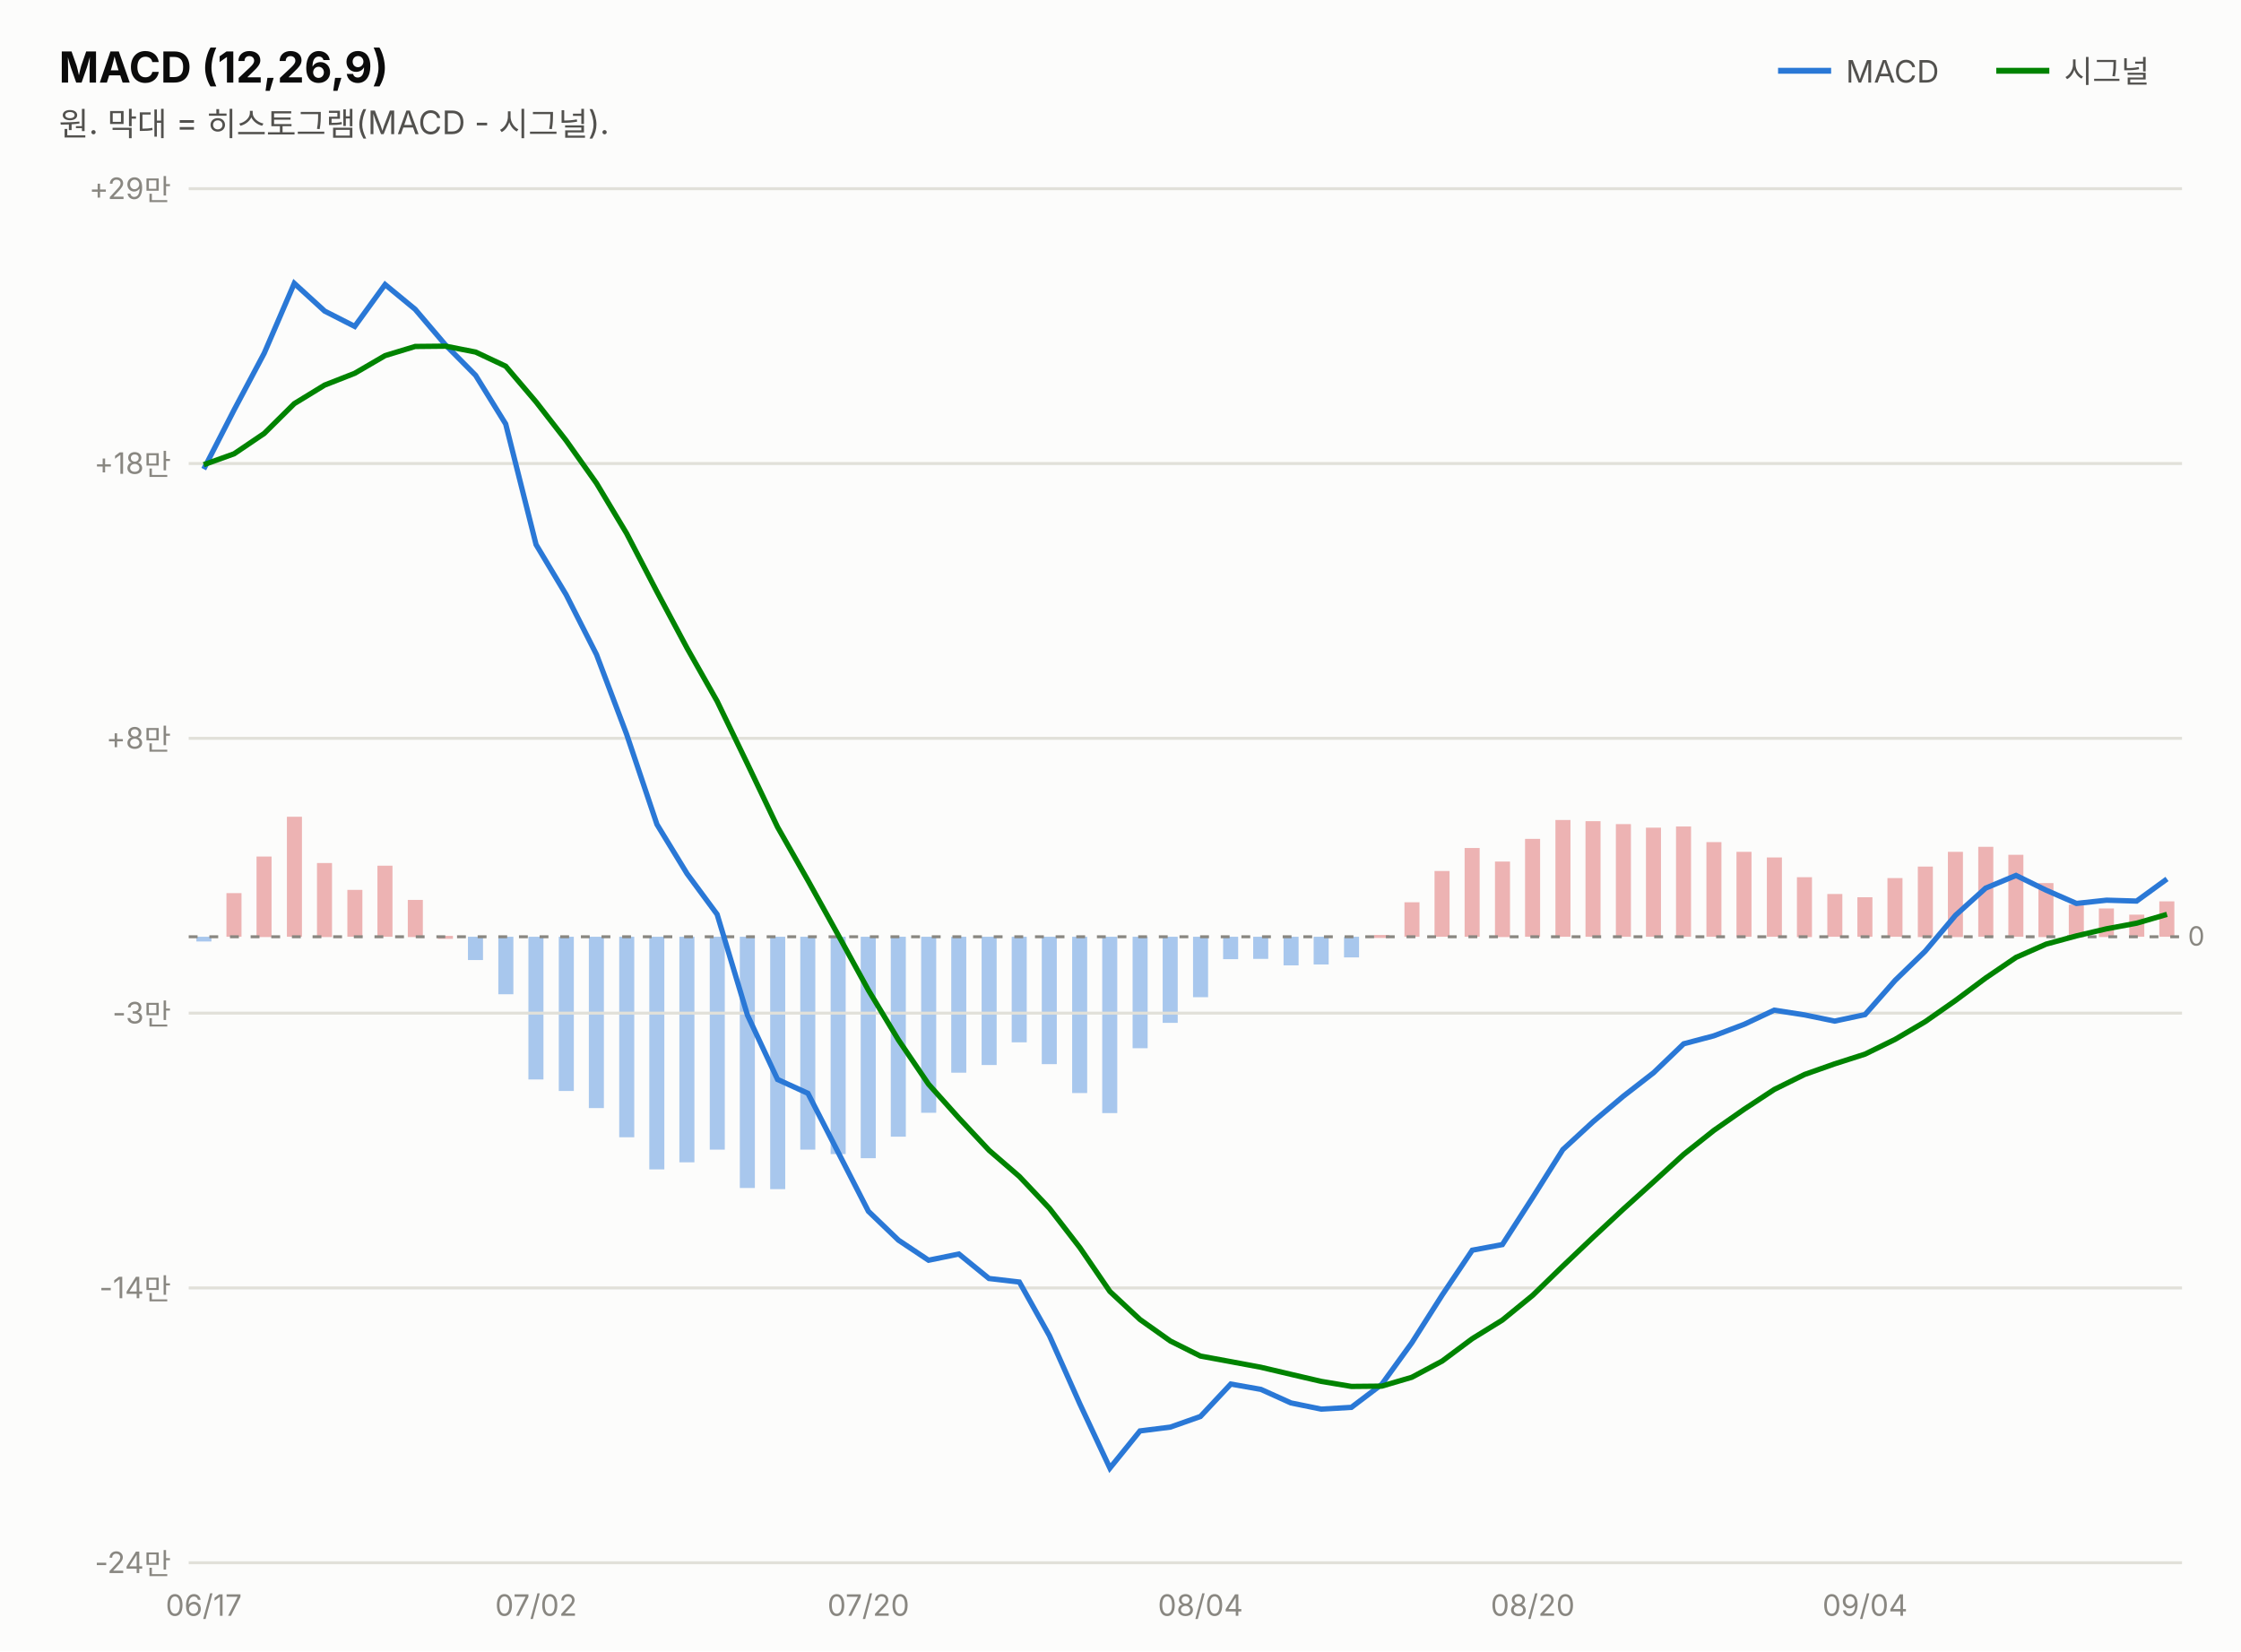
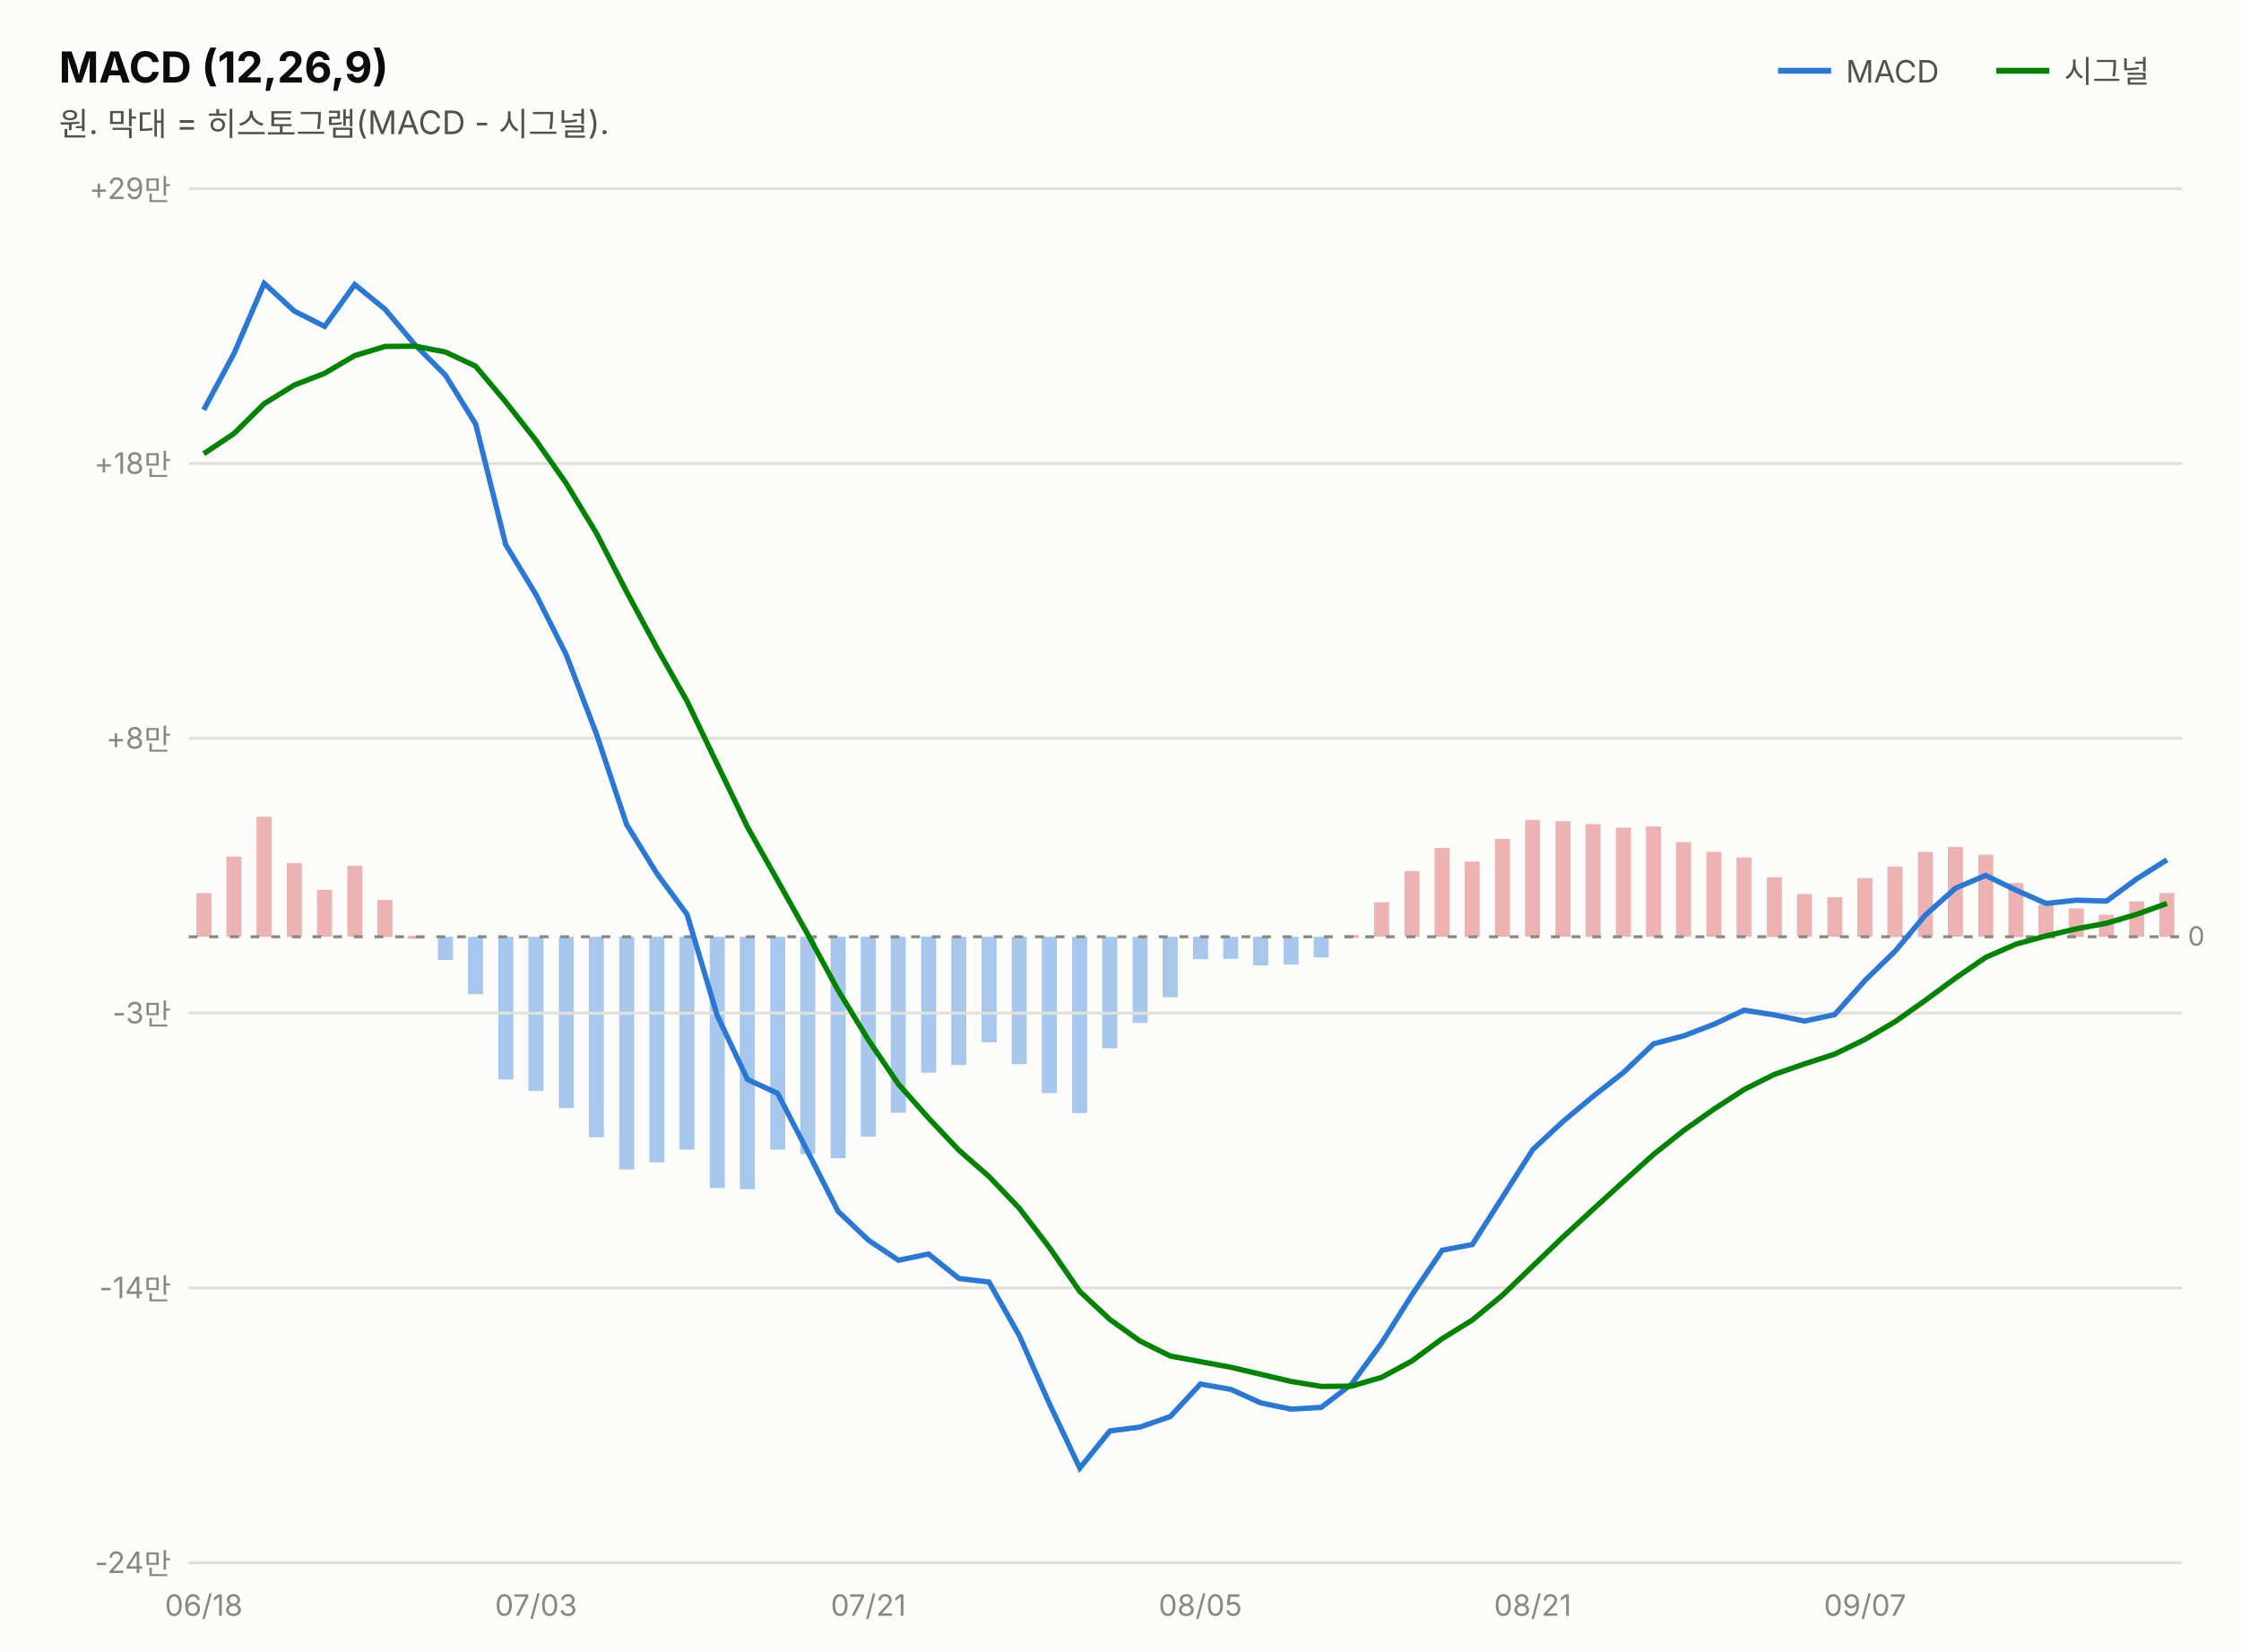
<svg xmlns="http://www.w3.org/2000/svg" width="760" height="560" viewBox="0 0 760 560" font-family="system-ui,-apple-system,&quot;Segoe UI&quot;,&quot;Malgun Gothic&quot;,&quot;Apple SD Gothic Neo&quot;,sans-serif">
  <rect width="760" height="560" fill="#fcfcfb" />
  <text x="20" y="28" font-size="14.5" font-weight="700" fill="#0b0b0b">MACD (12,26,9)</text>
  <text x="20" y="46" font-size="11" fill="#52514e">원. 막대 = 히스토그램(MACD - 시그널).</text>
  <line x1="603" y1="24" x2="621" y2="24" stroke="#2a78d6" stroke-width="2" />
  <text x="626" y="28" font-size="10.5" fill="#52514e">MACD</text>
-   <rect x="732.3" y="305.7" width="5.1" height="12.0" fill="#d64545" opacity="0.4" />
-   <rect x="722.1" y="310.2" width="5.1" height="7.5" fill="#d64545" opacity="0.4" />
-   <rect x="711.8" y="308.1" width="5.1" height="9.7" fill="#d64545" opacity="0.4" />
-   <rect x="701.6" y="306.8" width="5.1" height="11.0" fill="#d64545" opacity="0.4" />
-   <rect x="691.3" y="299.5" width="5.1" height="18.3" fill="#d64545" opacity="0.4" />
-   <rect x="681.1" y="289.9" width="5.1" height="27.8" fill="#d64545" opacity="0.4" />
-   <rect x="670.9" y="287.2" width="5.1" height="30.5" fill="#d64545" opacity="0.4" />
-   <rect x="660.6" y="288.9" width="5.1" height="28.9" fill="#d64545" opacity="0.4" />
-   <rect x="650.4" y="293.9" width="5.1" height="23.9" fill="#d64545" opacity="0.4" />
-   <rect x="640.1" y="297.8" width="5.1" height="19.9" fill="#d64545" opacity="0.4" />
-   <rect x="629.9" y="304.3" width="5.1" height="13.4" fill="#d64545" opacity="0.4" />
-   <rect x="619.7" y="303.2" width="5.1" height="14.5" fill="#d64545" opacity="0.4" />
-   <rect x="609.4" y="297.5" width="5.1" height="20.3" fill="#d64545" opacity="0.4" />
-   <rect x="599.2" y="290.8" width="5.1" height="26.9" fill="#d64545" opacity="0.4" />
-   <rect x="588.9" y="288.9" width="5.1" height="28.8" fill="#d64545" opacity="0.4" />
-   <rect x="578.7" y="285.6" width="5.1" height="32.1" fill="#d64545" opacity="0.4" />
-   <rect x="568.4" y="280.3" width="5.1" height="37.4" fill="#d64545" opacity="0.4" />
-   <rect x="558.2" y="280.7" width="5.1" height="37.0" fill="#d64545" opacity="0.4" />
-   <rect x="548.0" y="279.5" width="5.1" height="38.2" fill="#d64545" opacity="0.4" />
-   <rect x="537.7" y="278.5" width="5.1" height="39.2" fill="#d64545" opacity="0.4" />
-   <rect x="527.5" y="278.1" width="5.1" height="39.6" fill="#d64545" opacity="0.4" />
-   <rect x="517.2" y="284.5" width="5.1" height="33.2" fill="#d64545" opacity="0.4" />
-   <rect x="507.0" y="292.2" width="5.1" height="25.6" fill="#d64545" opacity="0.4" />
-   <rect x="496.7" y="287.6" width="5.1" height="30.1" fill="#d64545" opacity="0.4" />
-   <rect x="486.5" y="295.4" width="5.1" height="22.3" fill="#d64545" opacity="0.4" />
-   <rect x="476.3" y="306.0" width="5.1" height="11.7" fill="#d64545" opacity="0.4" />
-   <rect x="466.0" y="317.1" width="5.1" height="1.0" fill="#d64545" opacity="0.4" />
-   <rect x="455.8" y="317.7" width="5.1" height="7.0" fill="#2a78d6" opacity="0.4" />
-   <rect x="445.5" y="317.7" width="5.1" height="9.4" fill="#2a78d6" opacity="0.4" />
-   <rect x="435.3" y="317.7" width="5.1" height="9.7" fill="#2a78d6" opacity="0.4" />
-   <rect x="425.0" y="317.7" width="5.1" height="7.5" fill="#2a78d6" opacity="0.4" />
-   <rect x="414.8" y="317.7" width="5.1" height="7.6" fill="#2a78d6" opacity="0.4" />
-   <rect x="404.6" y="317.7" width="5.1" height="20.5" fill="#2a78d6" opacity="0.4" />
-   <rect x="394.3" y="317.7" width="5.1" height="29.2" fill="#2a78d6" opacity="0.4" />
-   <rect x="384.1" y="317.7" width="5.1" height="37.8" fill="#2a78d6" opacity="0.4" />
-   <rect x="373.8" y="317.7" width="5.1" height="59.8" fill="#2a78d6" opacity="0.4" />
-   <rect x="363.6" y="317.7" width="5.1" height="53.0" fill="#2a78d6" opacity="0.4" />
-   <rect x="353.3" y="317.7" width="5.1" height="43.2" fill="#2a78d6" opacity="0.4" />
-   <rect x="343.1" y="317.7" width="5.1" height="35.8" fill="#2a78d6" opacity="0.4" />
-   <rect x="332.9" y="317.7" width="5.1" height="43.5" fill="#2a78d6" opacity="0.4" />
-   <rect x="322.6" y="317.7" width="5.1" height="46.1" fill="#2a78d6" opacity="0.4" />
-   <rect x="312.4" y="317.7" width="5.1" height="59.7" fill="#2a78d6" opacity="0.4" />
-   <rect x="302.1" y="317.7" width="5.1" height="67.8" fill="#2a78d6" opacity="0.4" />
-   <rect x="291.9" y="317.7" width="5.1" height="75.1" fill="#2a78d6" opacity="0.4" />
-   <rect x="281.7" y="317.7" width="5.1" height="73.7" fill="#2a78d6" opacity="0.4" />
-   <rect x="271.4" y="317.7" width="5.1" height="72.2" fill="#2a78d6" opacity="0.4" />
-   <rect x="261.2" y="317.7" width="5.1" height="85.6" fill="#2a78d6" opacity="0.4" />
-   <rect x="250.9" y="317.7" width="5.1" height="85.2" fill="#2a78d6" opacity="0.4" />
-   <rect x="240.7" y="317.7" width="5.1" height="72.2" fill="#2a78d6" opacity="0.4" />
-   <rect x="230.4" y="317.7" width="5.1" height="76.5" fill="#2a78d6" opacity="0.4" />
-   <rect x="220.2" y="317.7" width="5.1" height="78.9" fill="#2a78d6" opacity="0.4" />
-   <rect x="210.0" y="317.7" width="5.1" height="68.0" fill="#2a78d6" opacity="0.4" />
-   <rect x="199.7" y="317.7" width="5.1" height="58.1" fill="#2a78d6" opacity="0.4" />
-   <rect x="189.5" y="317.7" width="5.1" height="52.3" fill="#2a78d6" opacity="0.4" />
-   <rect x="179.2" y="317.7" width="5.1" height="48.4" fill="#2a78d6" opacity="0.4" />
-   <rect x="169.0" y="317.7" width="5.1" height="19.5" fill="#2a78d6" opacity="0.4" />
-   <rect x="158.7" y="317.7" width="5.1" height="7.9" fill="#2a78d6" opacity="0.4" />
-   <rect x="148.5" y="317.4" width="5.1" height="1.0" fill="#d64545" opacity="0.4" />
-   <rect x="138.3" y="305.2" width="5.1" height="12.6" fill="#d64545" opacity="0.4" />
-   <rect x="128.0" y="293.6" width="5.1" height="24.1" fill="#d64545" opacity="0.4" />
-   <rect x="117.8" y="301.8" width="5.1" height="15.9" fill="#d64545" opacity="0.4" />
-   <rect x="107.5" y="292.7" width="5.1" height="25.1" fill="#d64545" opacity="0.4" />
-   <rect x="97.3" y="277.0" width="5.1" height="40.7" fill="#d64545" opacity="0.4" />
-   <rect x="87.0" y="290.5" width="5.1" height="27.3" fill="#d64545" opacity="0.4" />
-   <rect x="76.8" y="302.9" width="5.1" height="14.8" fill="#d64545" opacity="0.4" />
-   <rect x="66.6" y="317.7" width="5.1" height="1.6" fill="#2a78d6" opacity="0.4" />
+   <rect x="732.3" y="302.9" width="5.1" height="14.8" fill="#d64545" opacity="0.4" />
+   <rect x="722.1" y="305.7" width="5.1" height="12.0" fill="#d64545" opacity="0.4" />
+   <rect x="711.8" y="310.2" width="5.1" height="7.5" fill="#d64545" opacity="0.4" />
+   <rect x="701.6" y="308.1" width="5.1" height="9.7" fill="#d64545" opacity="0.4" />
+   <rect x="691.3" y="306.8" width="5.1" height="11.0" fill="#d64545" opacity="0.4" />
+   <rect x="681.1" y="299.5" width="5.1" height="18.3" fill="#d64545" opacity="0.4" />
+   <rect x="670.9" y="289.9" width="5.1" height="27.8" fill="#d64545" opacity="0.4" />
+   <rect x="660.6" y="287.2" width="5.1" height="30.5" fill="#d64545" opacity="0.4" />
+   <rect x="650.4" y="288.9" width="5.1" height="28.9" fill="#d64545" opacity="0.4" />
+   <rect x="640.1" y="293.9" width="5.1" height="23.9" fill="#d64545" opacity="0.4" />
+   <rect x="629.9" y="297.8" width="5.1" height="19.9" fill="#d64545" opacity="0.4" />
+   <rect x="619.7" y="304.3" width="5.1" height="13.4" fill="#d64545" opacity="0.4" />
+   <rect x="609.4" y="303.2" width="5.1" height="14.5" fill="#d64545" opacity="0.4" />
+   <rect x="599.2" y="297.5" width="5.1" height="20.3" fill="#d64545" opacity="0.4" />
+   <rect x="588.9" y="290.8" width="5.1" height="26.9" fill="#d64545" opacity="0.4" />
+   <rect x="578.7" y="288.9" width="5.1" height="28.8" fill="#d64545" opacity="0.4" />
+   <rect x="568.4" y="285.6" width="5.1" height="32.1" fill="#d64545" opacity="0.4" />
+   <rect x="558.2" y="280.3" width="5.1" height="37.4" fill="#d64545" opacity="0.4" />
+   <rect x="548.0" y="280.7" width="5.1" height="37.0" fill="#d64545" opacity="0.4" />
+   <rect x="537.7" y="279.5" width="5.1" height="38.2" fill="#d64545" opacity="0.4" />
+   <rect x="527.5" y="278.5" width="5.1" height="39.2" fill="#d64545" opacity="0.4" />
+   <rect x="517.2" y="278.1" width="5.1" height="39.6" fill="#d64545" opacity="0.4" />
+   <rect x="507.0" y="284.5" width="5.1" height="33.2" fill="#d64545" opacity="0.4" />
+   <rect x="496.7" y="292.2" width="5.1" height="25.6" fill="#d64545" opacity="0.4" />
+   <rect x="486.5" y="287.6" width="5.1" height="30.1" fill="#d64545" opacity="0.4" />
+   <rect x="476.3" y="295.4" width="5.1" height="22.3" fill="#d64545" opacity="0.4" />
+   <rect x="466.0" y="306.0" width="5.1" height="11.7" fill="#d64545" opacity="0.4" />
+   <rect x="455.8" y="317.1" width="5.1" height="1.0" fill="#d64545" opacity="0.4" />
+   <rect x="445.5" y="317.7" width="5.1" height="7.0" fill="#2a78d6" opacity="0.4" />
+   <rect x="435.3" y="317.7" width="5.1" height="9.4" fill="#2a78d6" opacity="0.4" />
+   <rect x="425.0" y="317.7" width="5.1" height="9.7" fill="#2a78d6" opacity="0.4" />
+   <rect x="414.8" y="317.7" width="5.1" height="7.5" fill="#2a78d6" opacity="0.4" />
+   <rect x="404.6" y="317.7" width="5.1" height="7.6" fill="#2a78d6" opacity="0.4" />
+   <rect x="394.3" y="317.7" width="5.1" height="20.5" fill="#2a78d6" opacity="0.4" />
+   <rect x="384.1" y="317.7" width="5.1" height="29.2" fill="#2a78d6" opacity="0.4" />
+   <rect x="373.8" y="317.7" width="5.1" height="37.8" fill="#2a78d6" opacity="0.4" />
+   <rect x="363.6" y="317.7" width="5.1" height="59.8" fill="#2a78d6" opacity="0.4" />
+   <rect x="353.3" y="317.7" width="5.1" height="53.0" fill="#2a78d6" opacity="0.4" />
+   <rect x="343.1" y="317.7" width="5.1" height="43.2" fill="#2a78d6" opacity="0.4" />
+   <rect x="332.9" y="317.7" width="5.1" height="35.8" fill="#2a78d6" opacity="0.4" />
+   <rect x="322.6" y="317.7" width="5.1" height="43.5" fill="#2a78d6" opacity="0.4" />
+   <rect x="312.4" y="317.7" width="5.1" height="46.1" fill="#2a78d6" opacity="0.4" />
+   <rect x="302.1" y="317.7" width="5.1" height="59.7" fill="#2a78d6" opacity="0.4" />
+   <rect x="291.9" y="317.7" width="5.1" height="67.8" fill="#2a78d6" opacity="0.4" />
+   <rect x="281.7" y="317.7" width="5.1" height="75.1" fill="#2a78d6" opacity="0.4" />
+   <rect x="271.4" y="317.7" width="5.1" height="73.7" fill="#2a78d6" opacity="0.4" />
+   <rect x="261.2" y="317.7" width="5.1" height="72.2" fill="#2a78d6" opacity="0.4" />
+   <rect x="250.9" y="317.7" width="5.1" height="85.6" fill="#2a78d6" opacity="0.4" />
+   <rect x="240.7" y="317.7" width="5.1" height="85.2" fill="#2a78d6" opacity="0.4" />
+   <rect x="230.4" y="317.7" width="5.1" height="72.2" fill="#2a78d6" opacity="0.4" />
+   <rect x="220.2" y="317.7" width="5.1" height="76.5" fill="#2a78d6" opacity="0.4" />
+   <rect x="210.0" y="317.7" width="5.1" height="78.9" fill="#2a78d6" opacity="0.4" />
+   <rect x="199.7" y="317.7" width="5.1" height="68.0" fill="#2a78d6" opacity="0.4" />
+   <rect x="189.5" y="317.7" width="5.1" height="58.1" fill="#2a78d6" opacity="0.4" />
+   <rect x="179.2" y="317.7" width="5.1" height="52.3" fill="#2a78d6" opacity="0.4" />
+   <rect x="169.0" y="317.7" width="5.1" height="48.4" fill="#2a78d6" opacity="0.4" />
+   <rect x="158.7" y="317.7" width="5.1" height="19.5" fill="#2a78d6" opacity="0.4" />
+   <rect x="148.5" y="317.7" width="5.1" height="7.9" fill="#2a78d6" opacity="0.4" />
+   <rect x="138.3" y="317.4" width="5.1" height="1.0" fill="#d64545" opacity="0.4" />
+   <rect x="128.0" y="305.2" width="5.1" height="12.6" fill="#d64545" opacity="0.4" />
+   <rect x="117.8" y="293.6" width="5.1" height="24.1" fill="#d64545" opacity="0.4" />
+   <rect x="107.5" y="301.8" width="5.1" height="15.9" fill="#d64545" opacity="0.4" />
+   <rect x="97.3" y="292.7" width="5.1" height="25.1" fill="#d64545" opacity="0.4" />
+   <rect x="87.0" y="277.0" width="5.1" height="40.7" fill="#d64545" opacity="0.4" />
+   <rect x="76.8" y="290.5" width="5.1" height="27.3" fill="#d64545" opacity="0.4" />
+   <rect x="66.6" y="302.9" width="5.1" height="14.8" fill="#d64545" opacity="0.4" />
  <line x1="677" y1="24" x2="695" y2="24" stroke="#008300" stroke-width="2" />
  <text x="700" y="28" font-size="10.5" fill="#52514e">시그널</text>
  <line x1="64" y1="530.0" x2="740" y2="530.0" stroke="#e1e0d9" stroke-width="1" />
  <text x="58" y="533.5" font-size="10" fill="#898781" text-anchor="end" style="font-variant-numeric:tabular-nums">-24만</text>
  <line x1="64" y1="436.8" x2="740" y2="436.8" stroke="#e1e0d9" stroke-width="1" />
  <text x="58" y="440.3" font-size="10" fill="#898781" text-anchor="end" style="font-variant-numeric:tabular-nums">-14만</text>
  <line x1="64" y1="343.6" x2="740" y2="343.6" stroke="#e1e0d9" stroke-width="1" />
  <text x="58" y="347.1" font-size="10" fill="#898781" text-anchor="end" style="font-variant-numeric:tabular-nums">-3만</text>
  <line x1="64" y1="250.4" x2="740" y2="250.4" stroke="#e1e0d9" stroke-width="1" />
  <text x="58" y="253.9" font-size="10" fill="#898781" text-anchor="end" style="font-variant-numeric:tabular-nums">+8만</text>
  <line x1="64" y1="157.2" x2="740" y2="157.2" stroke="#e1e0d9" stroke-width="1" />
  <text x="58" y="160.7" font-size="10" fill="#898781" text-anchor="end" style="font-variant-numeric:tabular-nums">+18만</text>
  <line x1="64" y1="64.0" x2="740" y2="64.0" stroke="#e1e0d9" stroke-width="1" />
  <text x="58" y="67.5" font-size="10" fill="#898781" text-anchor="end" style="font-variant-numeric:tabular-nums">+29만</text>
  <line x1="64" y1="317.7" x2="740" y2="317.7" stroke="#898781" stroke-width="1" stroke-dasharray="3 4" />
  <text x="742" y="320.7" font-size="9" fill="#898781">0</text>
-   <path d="M69.1,159.1 L79.4,139.0 L89.6,119.8 L99.8,96.1 L110.1,105.5 L120.3,110.7 L130.6,96.5 L140.8,104.9 L151.1,117.0 L161.3,127.3 L171.5,143.8 L181.8,184.7 L192.0,201.7 L202.3,222.0 L212.5,249.0 L222.8,279.6 L233.0,296.3 L243.2,310.1 L253.5,344.3 L263.7,366.1 L274.0,370.8 L284.2,390.7 L294.5,410.8 L304.7,420.6 L314.9,427.4 L325.2,425.3 L335.4,433.6 L345.7,434.8 L355.9,453.0 L366.2,476.1 L376.4,497.9 L386.6,485.3 L396.9,484.0 L407.1,480.4 L417.4,469.4 L427.6,471.2 L437.8,475.8 L448.1,477.9 L458.3,477.3 L468.6,469.5 L478.8,455.4 L489.1,439.2 L499.3,424.0 L509.5,422.1 L519.8,406.1 L530.0,389.9 L540.3,380.4 L550.5,371.8 L560.8,363.8 L571.0,354.0 L581.2,351.3 L591.5,347.4 L601.7,342.6 L612.0,344.2 L622.2,346.3 L632.5,344.1 L642.7,332.5 L652.9,322.6 L663.2,310.4 L673.4,301.2 L683.7,296.9 L693.9,301.9 L704.2,306.4 L714.4,305.3 L724.6,305.6 L734.9,298.1" fill="none" stroke="#2a78d6" stroke-width="1.8" />
-   <path d="M69.1,157.6 L79.4,153.9 L89.6,147.0 L99.8,136.9 L110.1,130.6 L120.3,126.6 L130.6,120.6 L140.8,117.5 L151.1,117.4 L161.3,119.4 L171.5,124.2 L181.8,136.3 L192.0,149.4 L202.3,163.9 L212.5,180.9 L222.8,200.7 L233.0,219.8 L243.2,237.8 L253.5,259.1 L263.7,280.5 L274.0,298.6 L284.2,317.0 L294.5,335.8 L304.7,352.7 L314.9,367.7 L325.2,379.2 L335.4,390.1 L345.7,399.0 L355.9,409.8 L366.2,423.1 L376.4,438.0 L386.6,447.5 L396.9,454.8 L407.1,459.9 L417.4,461.8 L427.6,463.7 L437.8,466.1 L448.1,468.5 L458.3,470.2 L468.6,470.1 L478.8,467.1 L489.1,461.6 L499.3,454.0 L509.5,447.7 L519.8,439.3 L530.0,429.4 L540.3,419.6 L550.5,410.1 L560.8,400.8 L571.0,391.5 L581.2,383.4 L591.5,376.2 L601.7,369.5 L612.0,364.4 L622.2,360.8 L632.5,357.5 L642.7,352.5 L652.9,346.5 L663.2,339.3 L673.4,331.7 L683.7,324.7 L693.9,320.2 L704.2,317.4 L714.4,315.0 L724.6,313.1 L734.9,310.1" fill="none" stroke="#008300" stroke-width="1.8" />
-   <text x="69.1" y="548" font-size="10" fill="#898781" text-anchor="middle">06/17</text>
-   <text x="181.8" y="548" font-size="10" fill="#898781" text-anchor="middle">07/02</text>
-   <text x="294.5" y="548" font-size="10" fill="#898781" text-anchor="middle">07/20</text>
-   <text x="407.1" y="548" font-size="10" fill="#898781" text-anchor="middle">08/04</text>
-   <text x="519.8" y="548" font-size="10" fill="#898781" text-anchor="middle">08/20</text>
-   <text x="632.5" y="548" font-size="10" fill="#898781" text-anchor="middle">09/04</text>
+   <path d="M69.1,139.0 L79.4,119.8 L89.6,96.1 L99.8,105.5 L110.1,110.7 L120.3,96.5 L130.6,104.9 L140.8,117.0 L151.1,127.3 L161.3,143.8 L171.5,184.7 L181.8,201.7 L192.0,222.0 L202.3,249.0 L212.5,279.6 L222.8,296.3 L233.0,310.1 L243.2,344.3 L253.5,366.1 L263.7,370.8 L274.0,390.7 L284.2,410.8 L294.5,420.6 L304.7,427.4 L314.9,425.3 L325.2,433.6 L335.4,434.8 L345.7,453.0 L355.9,476.1 L366.2,497.9 L376.4,485.3 L386.6,484.0 L396.9,480.4 L407.1,469.4 L417.4,471.2 L427.6,475.8 L437.8,477.9 L448.1,477.3 L458.3,469.5 L468.6,455.4 L478.8,439.2 L489.1,424.0 L499.3,422.1 L509.5,406.1 L519.8,389.9 L530.0,380.4 L540.3,371.8 L550.5,363.8 L560.8,354.0 L571.0,351.3 L581.2,347.4 L591.5,342.6 L601.7,344.2 L612.0,346.3 L622.2,344.1 L632.5,332.5 L642.7,322.6 L652.9,310.4 L663.2,301.2 L673.4,296.9 L683.7,301.9 L693.9,306.4 L704.2,305.3 L714.4,305.6 L724.6,298.1 L734.9,291.6" fill="none" stroke="#2a78d6" stroke-width="1.8" />
+   <path d="M69.1,153.9 L79.4,147.0 L89.6,136.9 L99.8,130.6 L110.1,126.6 L120.3,120.6 L130.6,117.5 L140.8,117.4 L151.1,119.4 L161.3,124.2 L171.5,136.3 L181.8,149.4 L192.0,163.9 L202.3,180.9 L212.5,200.7 L222.8,219.8 L233.0,237.8 L243.2,259.1 L253.5,280.5 L263.7,298.6 L274.0,317.0 L284.2,335.8 L294.5,352.7 L304.7,367.7 L314.9,379.2 L325.2,390.1 L335.4,399.0 L345.7,409.8 L355.9,423.1 L366.2,438.0 L376.4,447.5 L386.6,454.8 L396.9,459.9 L407.1,461.8 L417.4,463.7 L427.6,466.1 L437.8,468.5 L448.1,470.2 L458.3,470.1 L468.6,467.1 L478.8,461.6 L489.1,454.0 L499.3,447.7 L509.5,439.3 L519.8,429.4 L530.0,419.6 L540.3,410.1 L550.5,400.8 L560.8,391.5 L571.0,383.4 L581.2,376.2 L591.5,369.5 L601.7,364.4 L612.0,360.8 L622.2,357.5 L632.5,352.5 L642.7,346.5 L652.9,339.3 L663.2,331.7 L673.4,324.7 L683.7,320.2 L693.9,317.4 L704.2,315.0 L714.4,313.1 L724.6,310.1 L734.9,306.4" fill="none" stroke="#008300" stroke-width="1.8" />
+   <text x="69.1" y="548" font-size="10" fill="#898781" text-anchor="middle">06/18</text>
+   <text x="181.8" y="548" font-size="10" fill="#898781" text-anchor="middle">07/03</text>
+   <text x="294.5" y="548" font-size="10" fill="#898781" text-anchor="middle">07/21</text>
+   <text x="407.1" y="548" font-size="10" fill="#898781" text-anchor="middle">08/05</text>
+   <text x="519.8" y="548" font-size="10" fill="#898781" text-anchor="middle">08/21</text>
+   <text x="632.5" y="548" font-size="10" fill="#898781" text-anchor="middle">09/07</text>
</svg>
